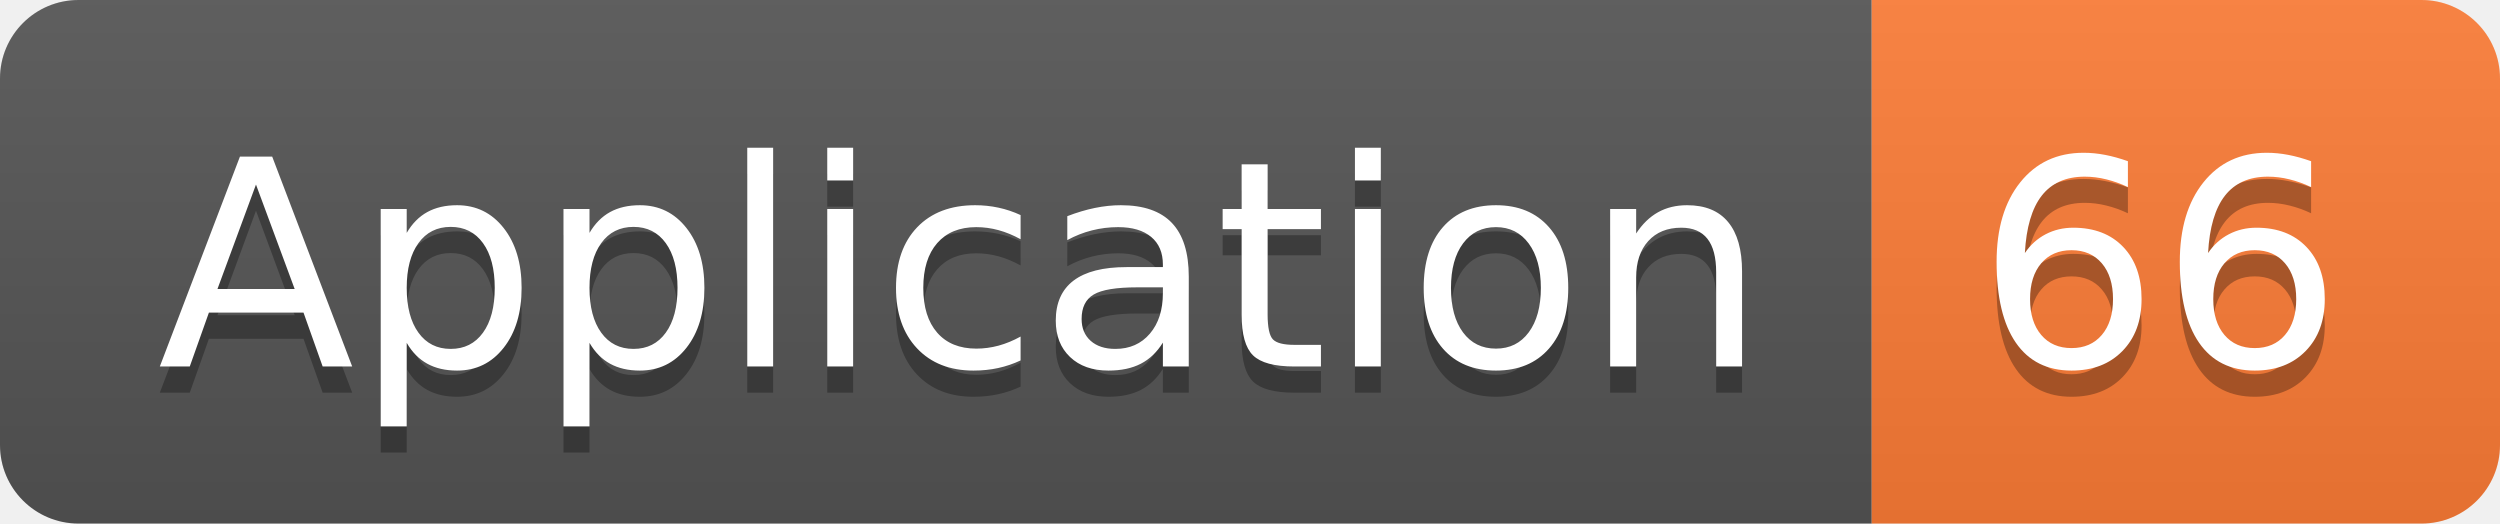
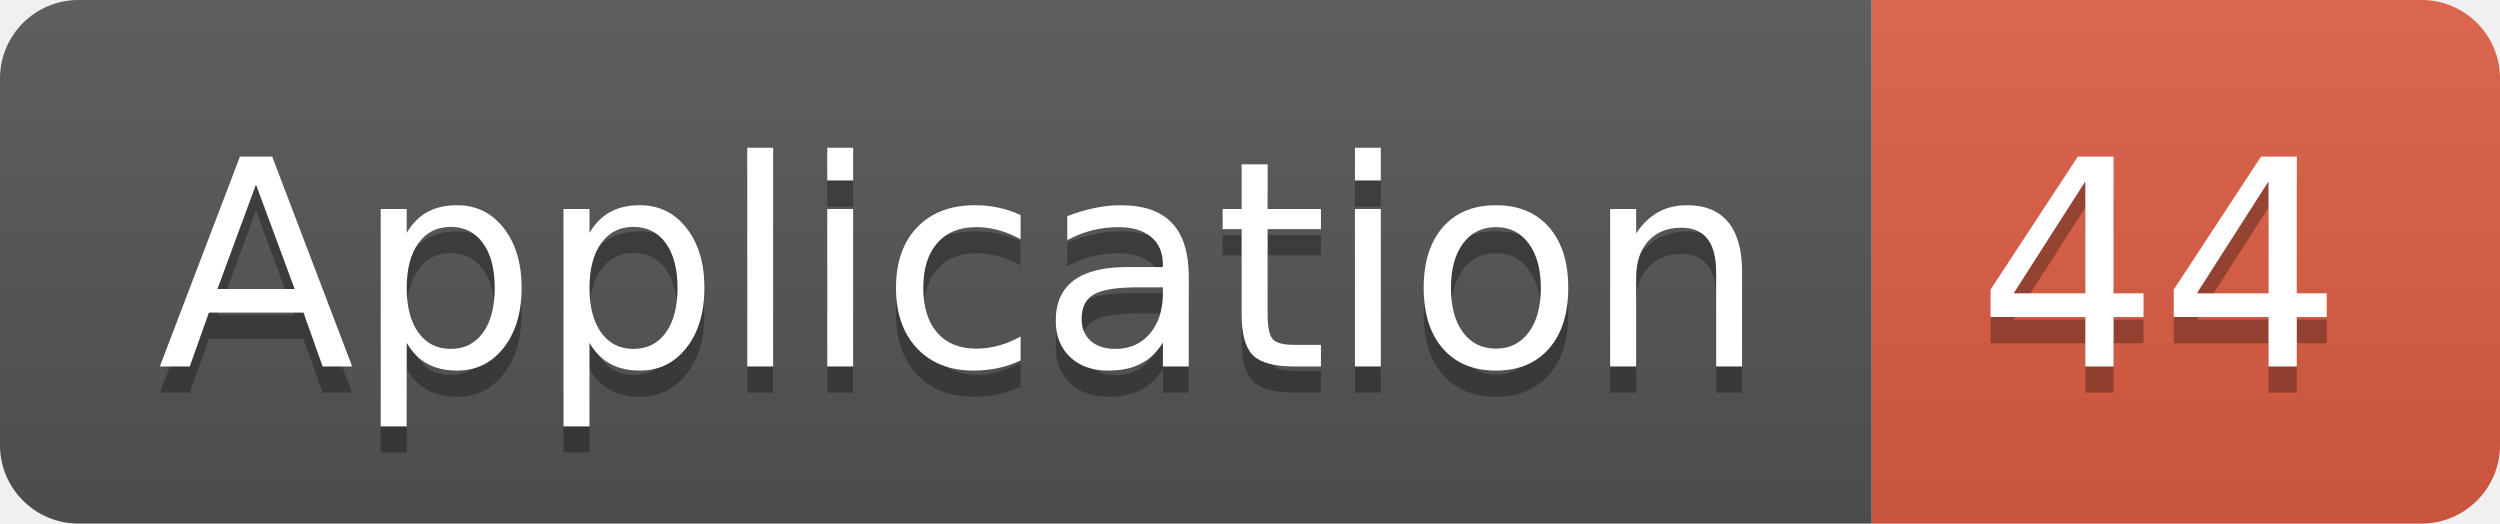
<svg xmlns="http://www.w3.org/2000/svg" width="95.5" height="20">
  <linearGradient id="smooth" x2="0" y2="100%">
    <stop offset="0" stop-color="#bbb" stop-opacity=".1" />
    <stop offset="1" stop-opacity=".1" />
  </linearGradient>
  <clipPath id="round">
    <rect width="95.5" height="20" rx="3" fill="#fff" />
  </clipPath>
  <g clip-path="url(#round)">
    <rect width="71.5" height="20" fill="#555" />
-     <rect x="71.5" width="24.0" height="20" fill="#fe7d37" />
+     <rect x="71.5" width="24.0" height="20" fill="#e05d44" />
    <rect width="95.5" height="20" fill="url(#smooth)" />
  </g>
  <g fill="#fff" text-anchor="middle" font-family="DejaVu Sans,Verdana,Geneva,sans-serif" font-size="110">
    <text x="367.5" y="150" fill="#010101" fill-opacity=".3" transform="scale(0.1)" textLength="615.0" lengthAdjust="spacing">Application</text>
    <text x="367.5" y="140" transform="scale(0.1)" textLength="615.0" lengthAdjust="spacing">Application</text>
-     <text x="825.0" y="150" fill="#010101" fill-opacity=".3" transform="scale(0.1)" textLength="140.0" lengthAdjust="spacing">66</text>
-     <text x="825.0" y="140" transform="scale(0.1)" textLength="140.0" lengthAdjust="spacing">66</text>
+     <text x="825.0" y="150" fill="#010101" fill-opacity=".3" transform="scale(0.1)" textLength="140.0" lengthAdjust="spacing">44</text>
+     <text x="825.0" y="140" transform="scale(0.1)" textLength="140.0" lengthAdjust="spacing">44</text>
  </g>
</svg>
